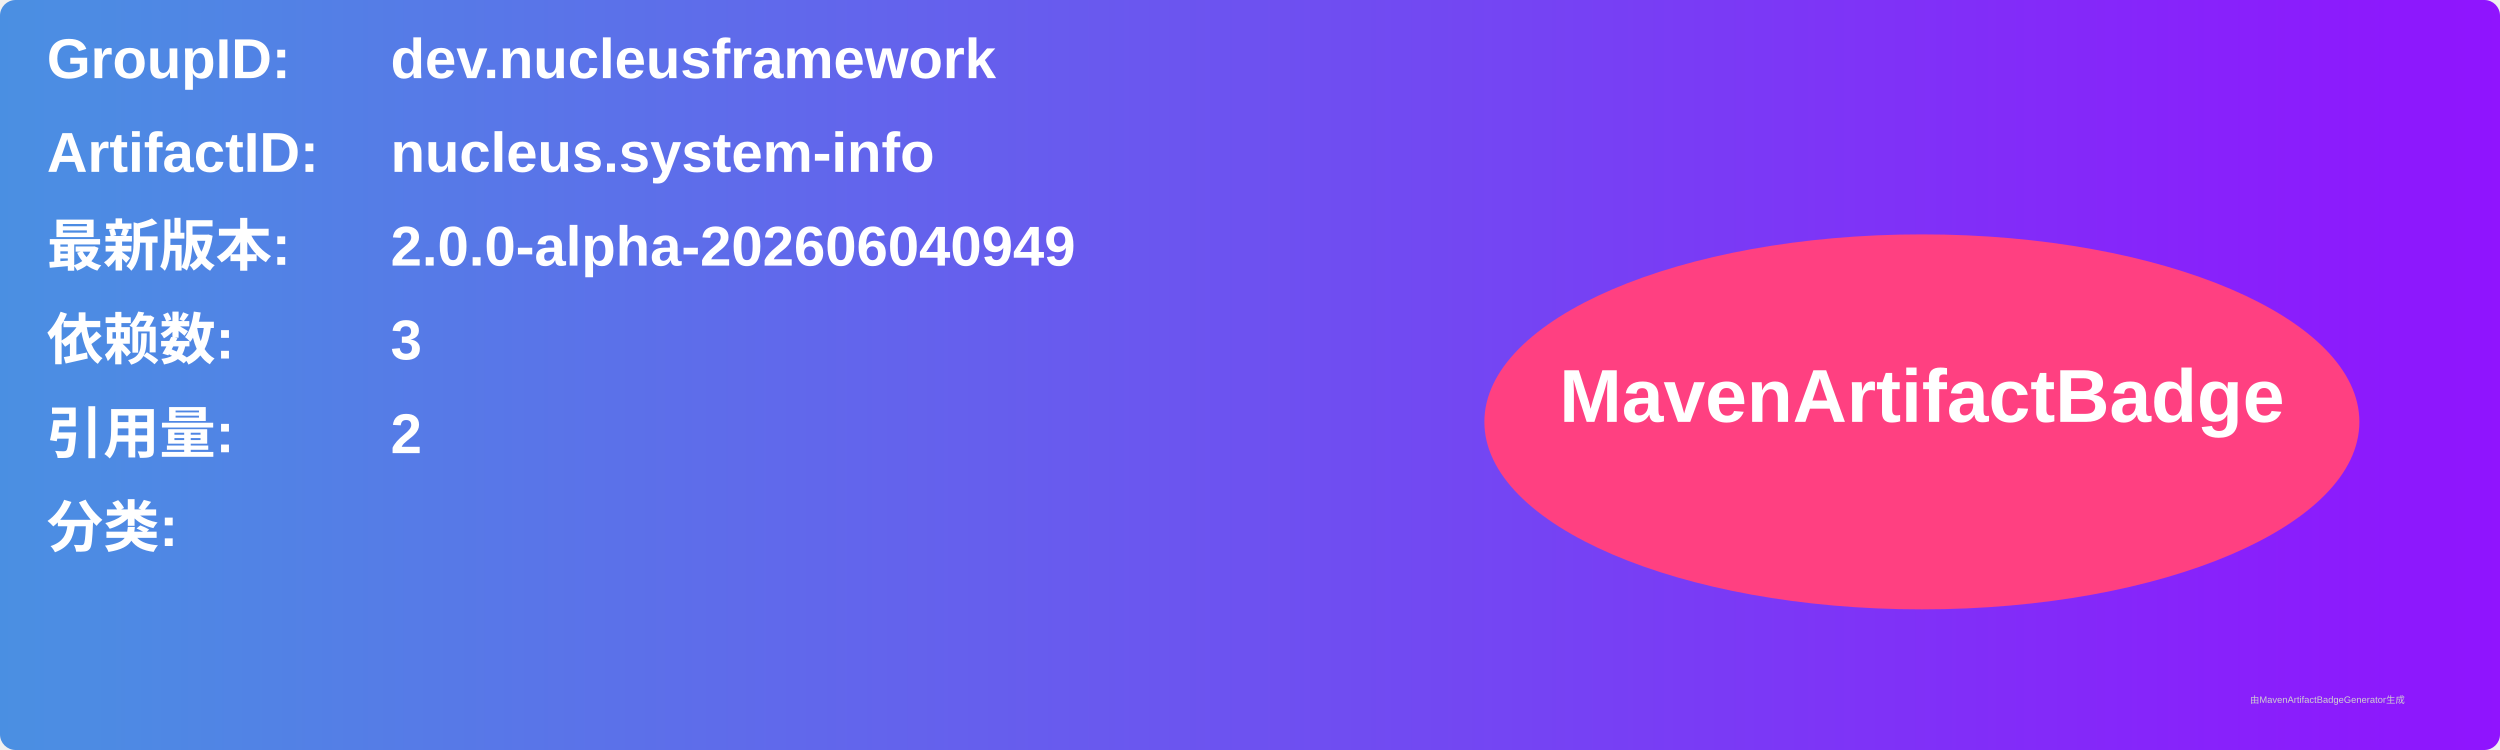
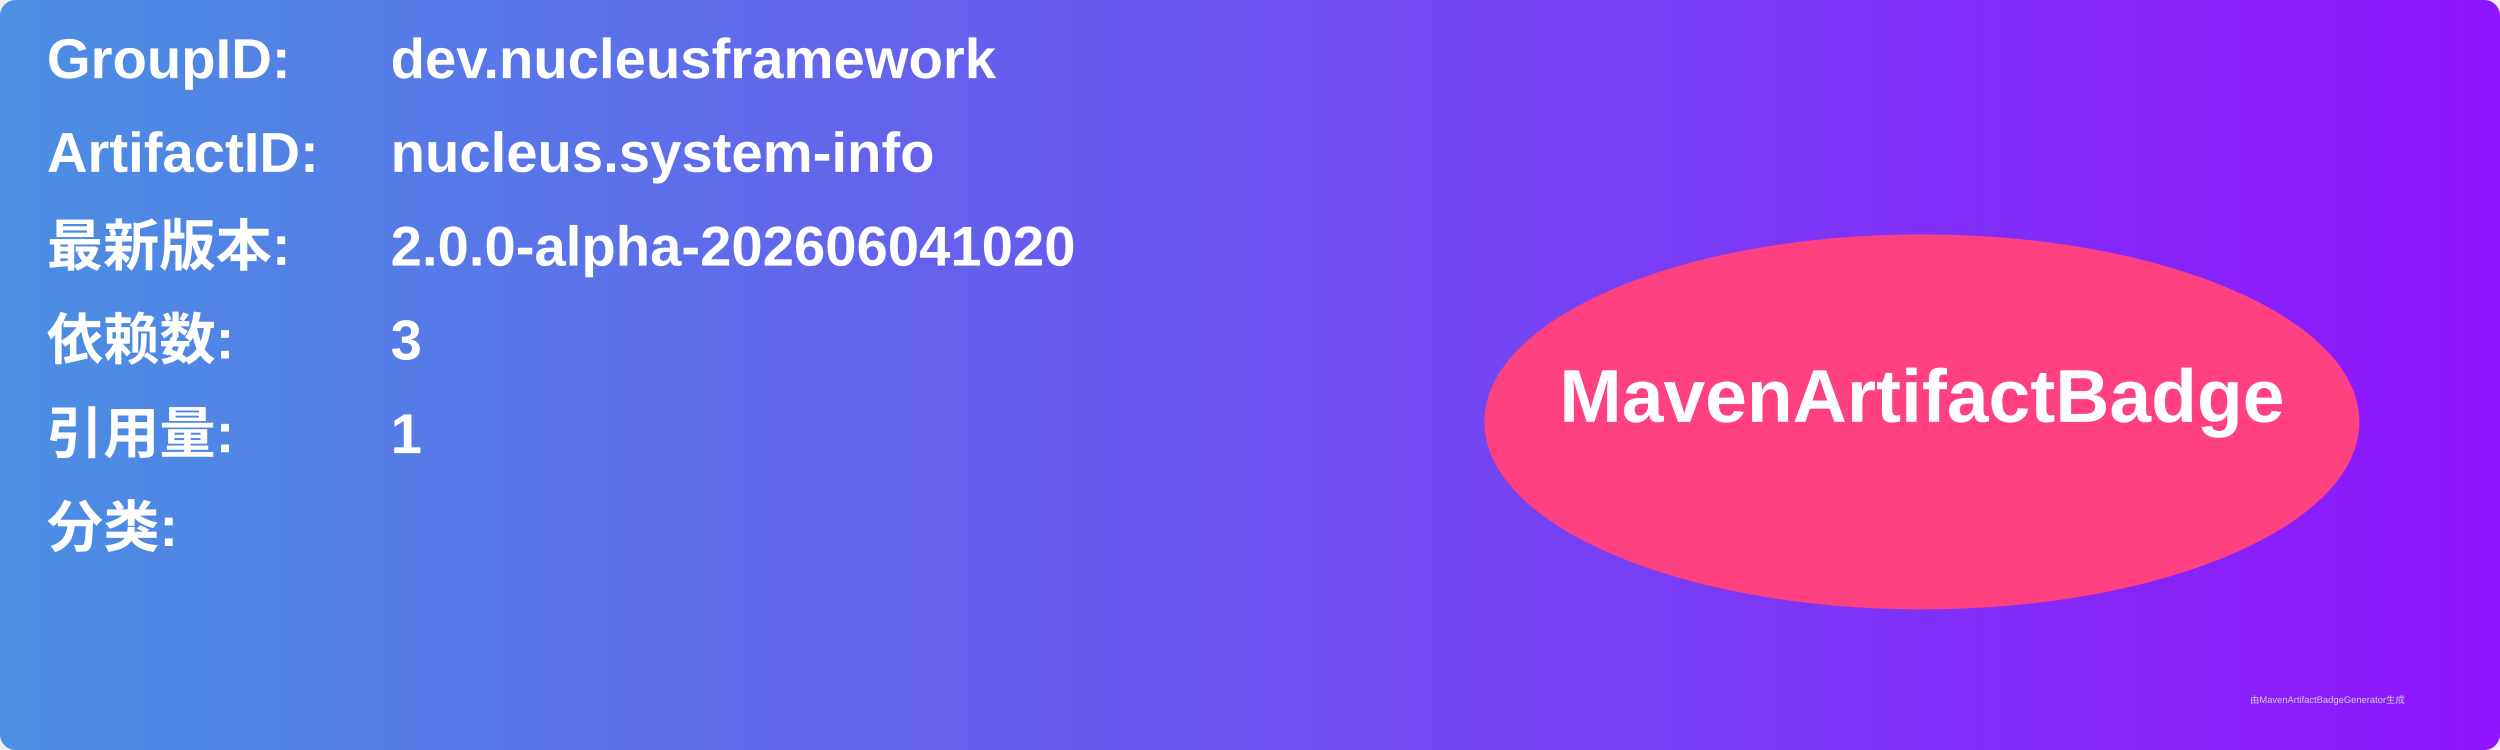
<svg xmlns="http://www.w3.org/2000/svg" width="800" height="240" viewBox="0 0 800 240">
  <linearGradient id="grad" x1="0%" y1="0%" x2="100%" y2="0%">
    <stop offset="0%" stop-color="#4a90e2" />
    <stop offset="100%" stop-color="#9013fe" />
  </linearGradient>
  <rect width="100%" height="100%" rx="5" ry="5" fill="url(#grad)" />
  <g transform="translate(15, 15)">
    <text x="0" y="10" font-family="Arial" font-size="18" fill="white" font-weight="bold" width="260">GroupID:</text>
    <text x="110" y="10" font-family="Arial" font-size="18" fill="white" font-weight="bold" width="460">dev.nucleusframework</text>
    <text x="0" y="40" font-family="Arial" font-size="18" fill="white" font-weight="bold" width="260">ArtifactID:</text>
    <text x="110" y="40" font-family="Arial" font-size="18" fill="white" font-weight="bold" width="460">nucleus.system-info</text>
    <text x="0" y="70" font-family="Arial" font-size="18" fill="white" font-weight="bold">最新版本:</text>
    <text x="110" y="70" font-family="Arial" font-size="18" fill="white" font-weight="bold">
-       <tspan font-weight="bold">2.0.0-alpha-202606040949</tspan>
+       <tspan font-weight="bold">2.0.0-alpha-202606041020</tspan>
    </text>
    <text x="0" y="100" font-family="Arial" font-size="18" fill="white" font-weight="bold">依赖数: </text>
    <text x="110" y="100" font-family="Arial" font-size="18" fill="white">
      <tspan font-weight="bold">3</tspan>
    </text>
    <text x="0" y="130" font-family="Arial" font-size="18" fill="white" font-weight="bold">引用量: </text>
    <text x="110" y="130" font-family="Arial" font-size="18" fill="white">
-       <tspan font-weight="bold">2</tspan>
+       <tspan font-weight="bold">1</tspan>
    </text>
    <text x="0" y="160" font-family="Arial" font-size="18" fill="white" font-weight="bold">分类:</text>
    <text x="10" y="190" font-family="Arial" font-size="10" fill="white">
      <tspan font-weight="bold" />
    </text>
    <ellipse cx="600" cy="120" rx="140" ry="60" fill="#ff4081" />
    <text x="600" y="120" text-anchor="middle" font-family="Arial" font-size="24" fill="white" font-weight="bold">MavenArtifactBadge</text>
  </g>
  <text x="720" y="225" font-family="Arial" font-size="3" fill="#d0d0d0">由MavenArtifactBadgeGenerator生成</text>
</svg>
